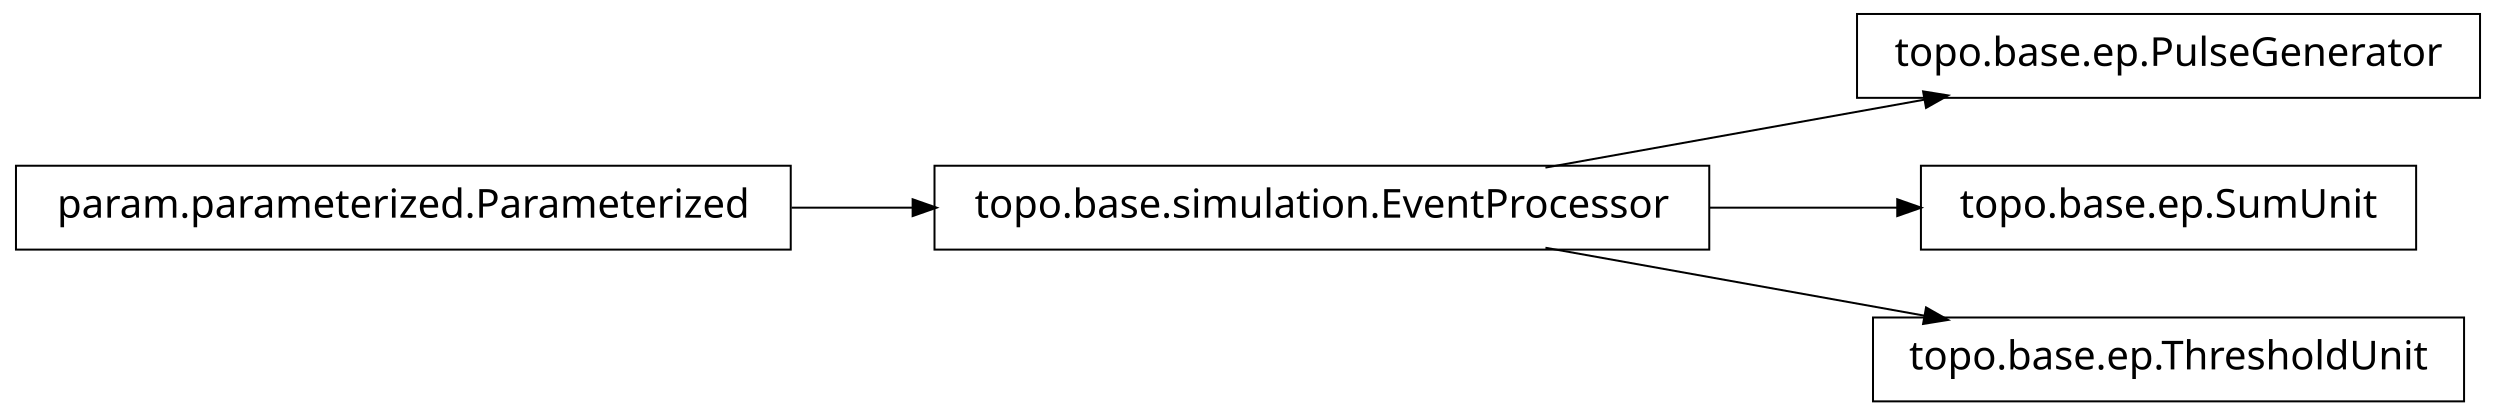
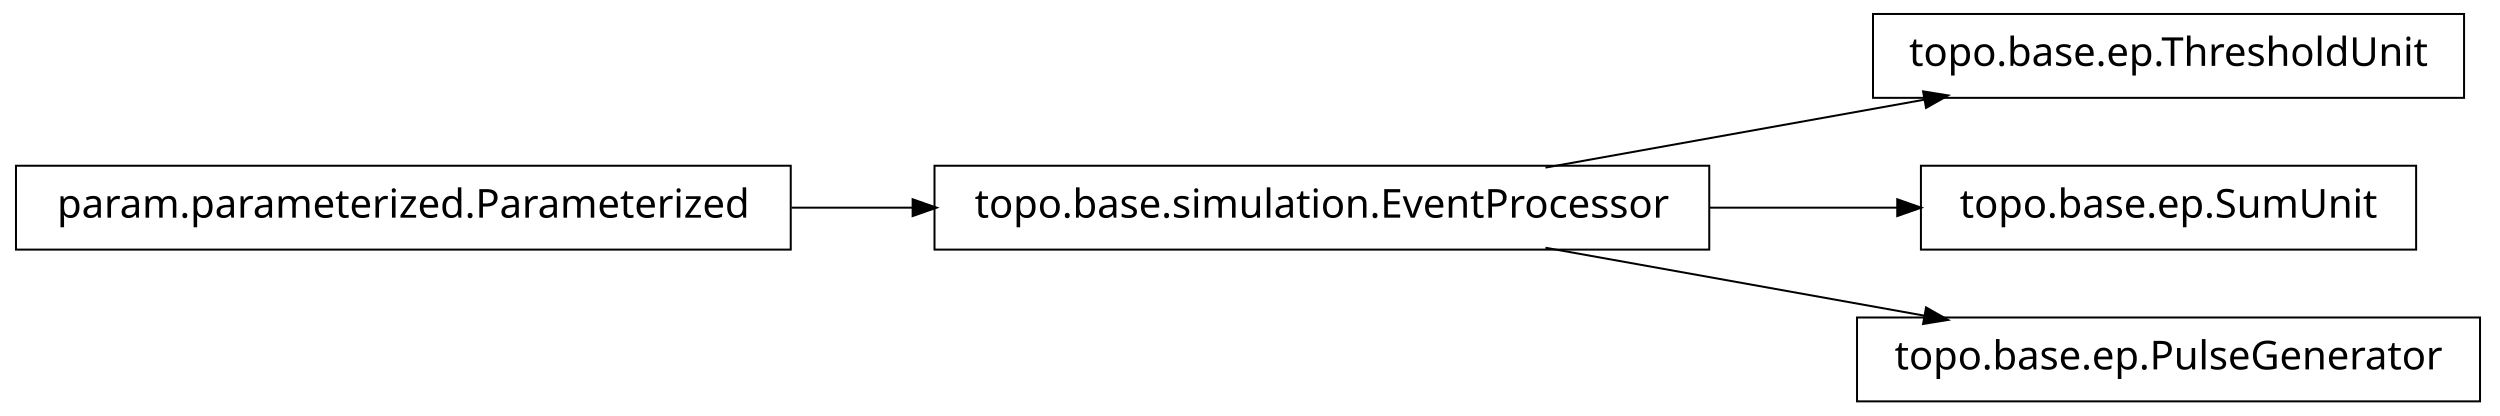
<svg xmlns="http://www.w3.org/2000/svg" width="626pt" height="104pt" viewBox="0.00 0.00 626.00 104.00">
  <g id="graph1" class="graph" transform="scale(1 1) rotate(0) translate(4 100)">
    <polygon fill="white" stroke="white" points="-4,5 -4,-100 623,-100 623,5 -4,5" />
    <g id="node1" class="node">
-       <polygon fill="none" stroke="black" stroke-width="0.5" points="617,-96.5 461,-96.5 461,-75.5 617,-75.5 617,-96.5" />
-       <text text-anchor="middle" x="539" y="-83.5" font-family="Vera" font-size="10.00">topo.base.ep.PulseGenerator</text>
-     </g>
-     <g id="node2" class="node">
      <polygon fill="none" stroke="black" stroke-width="0.5" points="424,-58.5 230,-58.5 230,-37.5 424,-37.5 424,-58.5" />
      <text text-anchor="middle" x="327" y="-45.5" font-family="Vera" font-size="10.00">topo.base.simulation.EventProcessor</text>
    </g>
-     <g id="edge2" class="edge">
+     <g id="node4" class="node">
+       <polygon fill="none" stroke="black" stroke-width="0.5" points="613,-96.5 465,-96.5 465,-75.5 613,-75.5 613,-96.5" />
+       <text text-anchor="middle" x="539" y="-83.5" font-family="Vera" font-size="10.00">topo.base.ep.ThresholdUnit</text>
+     </g>
+     <g id="edge4" class="edge">
      <path fill="none" stroke="black" stroke-width="0.5" d="M382.978,-58.034C412.201,-63.272 448.006,-69.69 477.942,-75.056" />
      <polygon fill="black" stroke="black" points="477.846,-76.816 483.076,-75.976 478.464,-73.371 477.846,-76.816" />
    </g>
-     <g id="node4" class="node">
+     <g id="node6" class="node">
      <polygon fill="none" stroke="black" stroke-width="0.5" points="601,-58.5 477,-58.5 477,-37.5 601,-37.5 601,-58.5" />
      <text text-anchor="middle" x="539" y="-45.5" font-family="Vera" font-size="10.00">topo.base.ep.SumUnit</text>
    </g>
-     <g id="edge4" class="edge">
+     <g id="edge6" class="edge">
      <path fill="none" stroke="black" stroke-width="0.5" d="M424.004,-48C439.97,-48 456.211,-48 471.263,-48" />
      <polygon fill="black" stroke="black" points="471.32,-49.75 476.32,-48 471.32,-46.25 471.32,-49.75" />
    </g>
    <g id="node8" class="node">
-       <polygon fill="none" stroke="black" stroke-width="0.5" points="613,-20.5 465,-20.5 465,0.5 613,0.5 613,-20.5" />
-       <text text-anchor="middle" x="539" y="-7.5" font-family="Vera" font-size="10.00">topo.base.ep.ThresholdUnit</text>
+       <polygon fill="none" stroke="black" stroke-width="0.5" points="617,-20.5 461,-20.5 461,0.5 617,0.5 617,-20.5" />
+       <text text-anchor="middle" x="539" y="-7.5" font-family="Vera" font-size="10.00">topo.base.ep.PulseGenerator</text>
    </g>
    <g id="edge8" class="edge">
      <path fill="none" stroke="black" stroke-width="0.5" d="M382.978,-37.966C412.201,-32.728 448.006,-26.31 477.942,-20.944" />
      <polygon fill="black" stroke="black" points="478.464,-22.629 483.076,-20.024 477.846,-19.184 478.464,-22.629" />
    </g>
-     <g id="node6" class="node">
+     <g id="node2" class="node">
      <polygon fill="none" stroke="black" stroke-width="0.5" points="194,-58.5 5.68434e-14,-58.5 0,-37.5 194,-37.5 194,-58.5" />
      <text text-anchor="middle" x="97" y="-45.5" font-family="Vera" font-size="10.00">param.parameterized.Parameterized</text>
    </g>
-     <g id="edge6" class="edge">
+     <g id="edge2" class="edge">
      <path fill="none" stroke="black" stroke-width="0.5" d="M194.207,-48C204.23,-48 214.438,-48 224.515,-48" />
      <polygon fill="black" stroke="black" points="224.772,-49.75 229.772,-48 224.772,-46.25 224.772,-49.75" />
    </g>
  </g>
</svg>
